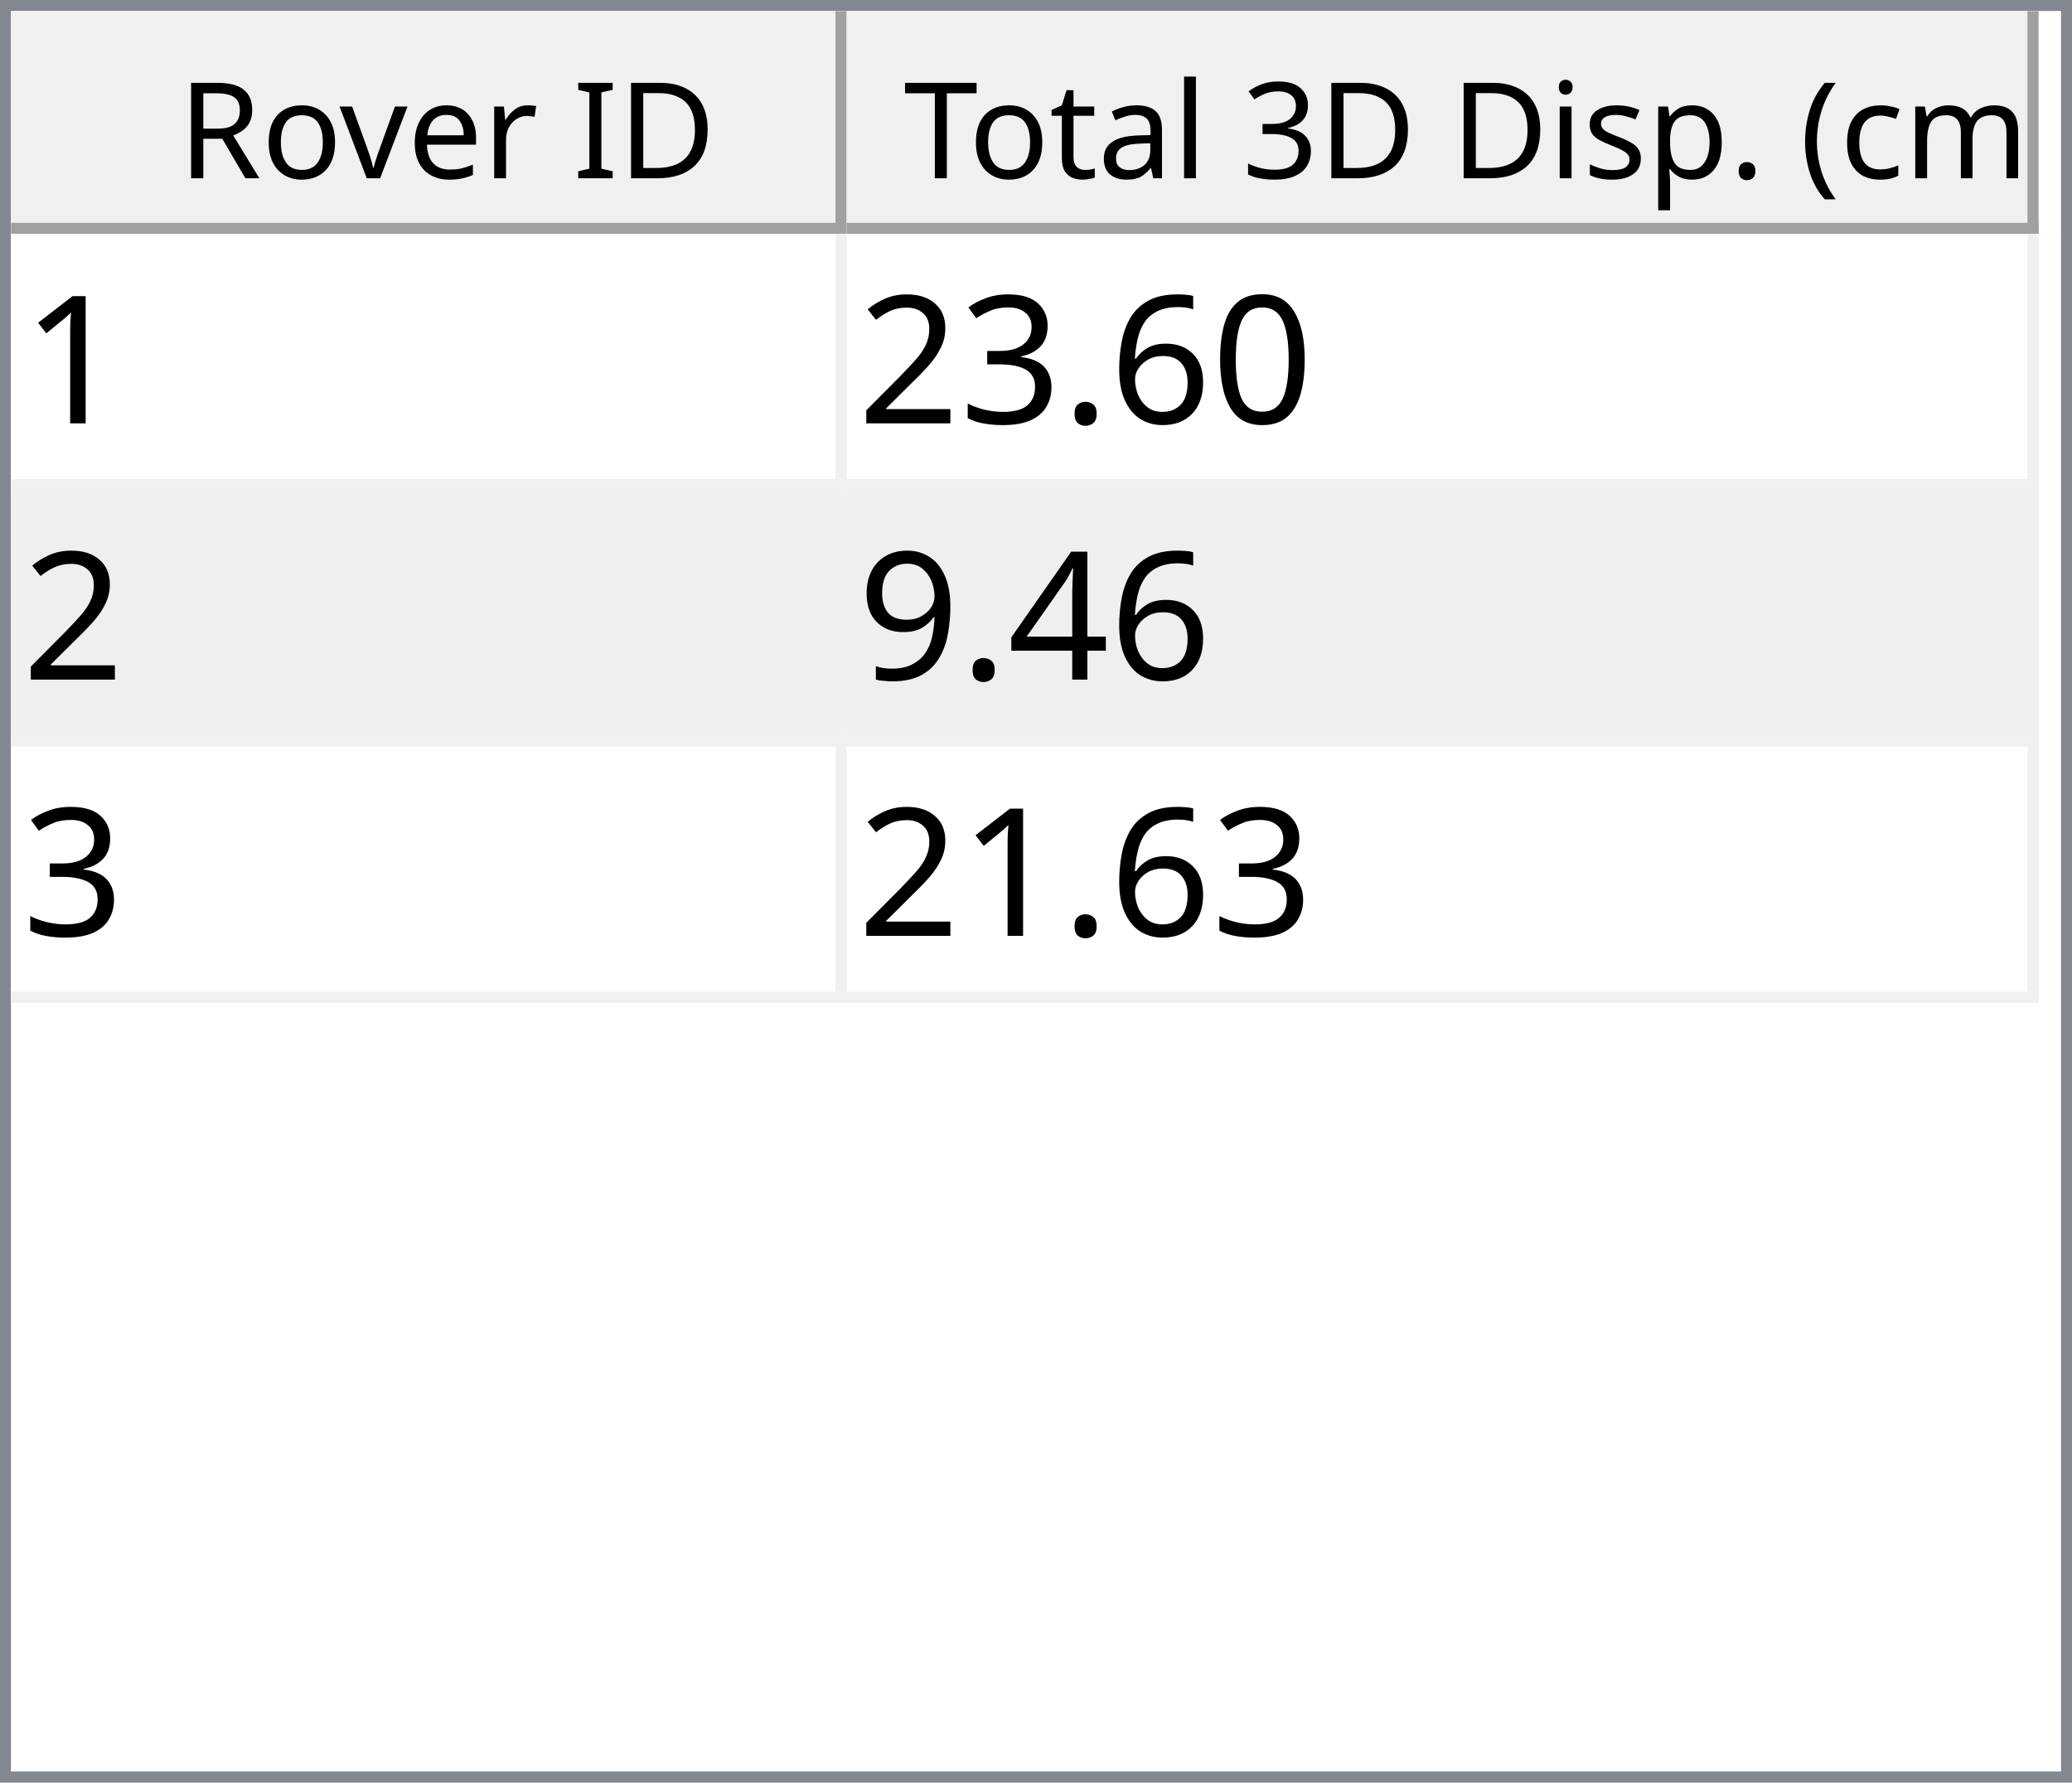
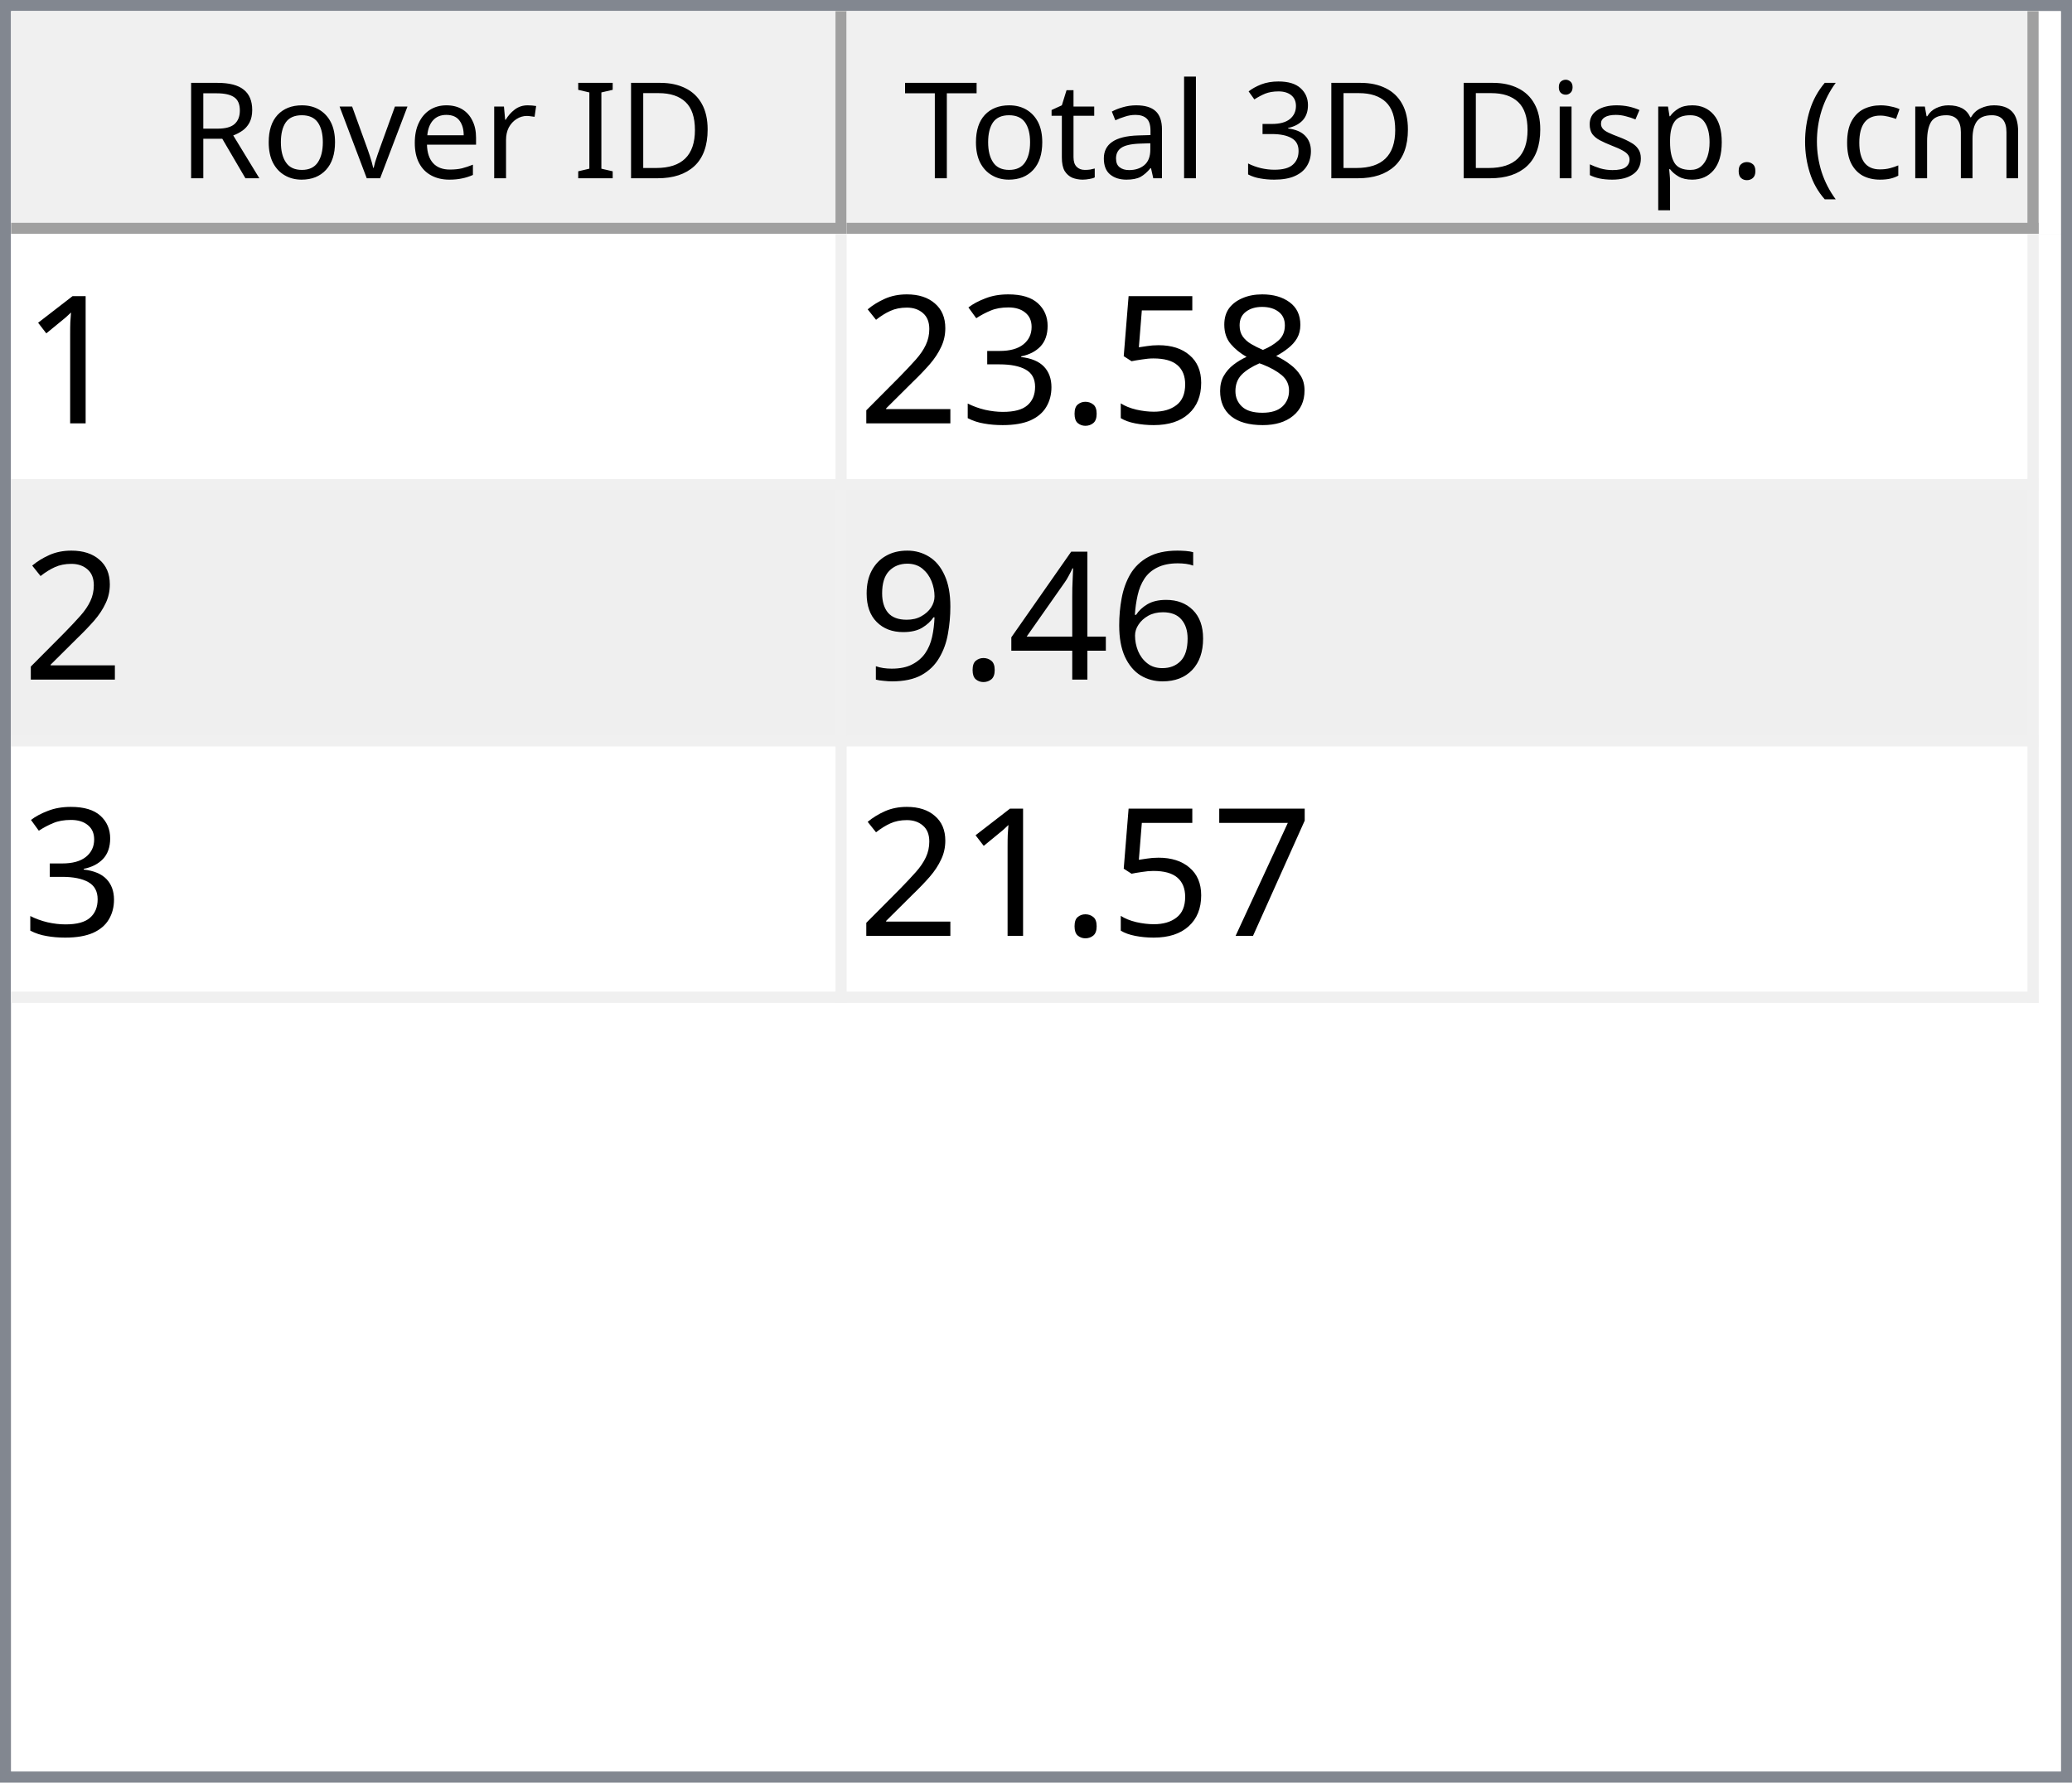
<svg xmlns="http://www.w3.org/2000/svg" style="fill-opacity:1; color-rendering:auto; color-interpolation:auto; text-rendering:auto; stroke:black; stroke-linecap:square; stroke-miterlimit:10; shape-rendering:auto; stroke-opacity:1; fill:black; stroke-dasharray:none; font-weight:normal; stroke-width:1; font-family:'Dialog'; font-style:normal; stroke-linejoin:miter; font-size:12px; stroke-dashoffset:0; image-rendering:auto;" width="186" height="160">
  <defs id="genericDefs" />
  <g>
    <defs id="defs1">
      <clipPath clipPathUnits="userSpaceOnUse" id="clipPath1">
        <path d="M0 0 L186 0 L186 160 L0 160 L0 0 Z" />
      </clipPath>
      <clipPath clipPathUnits="userSpaceOnUse" id="clipPath2">
        <path d="M0 0 L0 160 L186 160 L186 0 Z" />
      </clipPath>
      <clipPath clipPathUnits="userSpaceOnUse" id="clipPath3">
        <path d="M0 0 L0 20 L184 20 L184 0 Z" />
      </clipPath>
      <clipPath clipPathUnits="userSpaceOnUse" id="clipPath4">
        <path d="M0 0 L0 20 L75 20 L75 0 Z" />
      </clipPath>
      <clipPath clipPathUnits="userSpaceOnUse" id="clipPath5">
        <path d="M1 1 L1 19 L74 19 L74 1 Z" />
      </clipPath>
      <clipPath clipPathUnits="userSpaceOnUse" id="clipPath6">
        <path d="M0 0 L0 18 L73 18 L73 0 Z" />
      </clipPath>
      <clipPath clipPathUnits="userSpaceOnUse" id="clipPath7">
        <path d="M-0.5 -0.5 L-0.5 19.5 L74.5 19.5 L74.5 -0.5 Z" />
      </clipPath>
      <clipPath clipPathUnits="userSpaceOnUse" id="clipPath8">
        <path d="M0 0 L0 20 L107 20 L107 0 Z" />
      </clipPath>
      <clipPath clipPathUnits="userSpaceOnUse" id="clipPath9">
        <path d="M1 1 L1 19 L106 19 L106 1 Z" />
      </clipPath>
      <clipPath clipPathUnits="userSpaceOnUse" id="clipPath10">
        <path d="M0 0 L0 18 L105 18 L105 0 Z" />
      </clipPath>
      <clipPath clipPathUnits="userSpaceOnUse" id="clipPath11">
        <path d="M-0.5 -0.5 L-0.5 19.5 L106.5 19.5 L106.5 -0.5 Z" />
      </clipPath>
      <clipPath clipPathUnits="userSpaceOnUse" id="clipPath12">
        <path d="M0 0 L0 138 L184 138 L184 0 Z" />
      </clipPath>
      <clipPath clipPathUnits="userSpaceOnUse" id="clipPath13">
        <path d="M0 0 L0 69 L182 69 L182 0 Z" />
      </clipPath>
      <clipPath clipPathUnits="userSpaceOnUse" id="clipPath14">
        <path d="M-0.5 -0.5 L-0.5 68.5 L181.5 68.5 L181.5 -0.5 Z" />
      </clipPath>
      <clipPath clipPathUnits="userSpaceOnUse" id="clipPath15">
        <path d="M0 0 L0 22 L74 22 L74 0 Z" />
      </clipPath>
      <clipPath clipPathUnits="userSpaceOnUse" id="clipPath16">
        <path d="M0 0 L0 22 L106 22 L106 0 Z" />
      </clipPath>
      <font horiz-adv-x="64.551" id="font1">
        <font-face ascent="107.91" descent="25.098" units-per-em="100" style="font-style:normal; font-family:Segoe UI; font-weight:normal;" />
        <missing-glyph horiz-adv-x="64.551" d="M8.109 0 L8.109 68.266 L56.453 68.266 L56.453 0 L8.109 0 ZM15.328 7.234 L49.219 7.234 L49.219 61.031 L15.328 61.031 L15.328 7.234 Z" />
        <glyph unicode="D" horiz-adv-x="70.117" d="M9.188 0 L9.188 70.016 L28.516 70.016 Q65.531 70.016 65.531 35.891 Q65.531 19.672 55.25 9.836 Q44.969 0 27.734 0 L9.188 0 ZM17.391 62.594 L17.391 7.422 L27.828 7.422 Q41.609 7.422 49.273 14.797 Q56.938 22.172 56.938 35.688 Q56.938 62.594 28.328 62.594 L17.391 62.594 Z" />
        <glyph unicode="I" horiz-adv-x="26.611" d="M17.391 0 L9.188 0 L9.188 70.016 L17.391 70.016 L17.391 0 Z" />
        <glyph unicode=" " horiz-adv-x="27.393" d="" />
        <glyph unicode="r" horiz-adv-x="34.766" d="M34.188 41.891 Q32.078 43.5 28.125 43.5 Q23 43.5 19.555 38.672 Q16.109 33.844 16.109 25.484 L16.109 0 L8.109 0 L8.109 50 L16.109 50 L16.109 39.703 L16.312 39.703 Q18.016 44.969 21.531 47.922 Q25.047 50.875 29.391 50.875 Q32.516 50.875 34.188 50.203 L34.188 41.891 Z" />
        <glyph unicode="e" horiz-adv-x="52.295" d="M48.297 23 L12.984 23 Q13.188 14.656 17.484 10.109 Q21.781 5.562 29.297 5.562 Q37.75 5.562 44.828 11.141 L44.828 3.609 Q38.234 -1.172 27.391 -1.172 Q16.797 -1.172 10.742 5.641 Q4.688 12.453 4.688 24.812 Q4.688 36.469 11.305 43.82 Q17.922 51.172 27.734 51.172 Q37.547 51.172 42.922 44.828 Q48.297 38.484 48.297 27.203 L48.297 23 ZM40.094 29.781 Q40.047 36.719 36.75 40.578 Q33.453 44.438 27.594 44.438 Q21.922 44.438 17.969 40.383 Q14.016 36.328 13.094 29.781 L40.094 29.781 Z" />
        <glyph unicode="v" horiz-adv-x="47.9" d="M47.406 50 L27.484 0 L19.625 0 L0.688 50 L9.469 50 L22.172 13.672 Q23.578 9.672 23.922 6.688 L24.125 6.688 Q24.609 10.453 25.688 13.484 L38.969 50 L47.406 50 Z" />
        <glyph unicode="o" horiz-adv-x="58.594" d="M29 -1.172 Q17.922 -1.172 11.305 5.836 Q4.688 12.844 4.688 24.422 Q4.688 37.016 11.57 44.094 Q18.453 51.172 30.172 51.172 Q41.359 51.172 47.633 44.289 Q53.906 37.406 53.906 25.203 Q53.906 13.234 47.141 6.031 Q40.375 -1.172 29 -1.172 ZM29.594 44.438 Q21.875 44.438 17.383 39.188 Q12.891 33.938 12.891 24.703 Q12.891 15.828 17.43 10.695 Q21.969 5.562 29.594 5.562 Q37.359 5.562 41.531 10.594 Q45.703 15.625 45.703 24.906 Q45.703 34.281 41.531 39.359 Q37.359 44.438 29.594 44.438 Z" />
        <glyph unicode="R" horiz-adv-x="59.814" d="M59.375 0 L49.609 0 L37.891 19.625 Q36.281 22.359 34.766 24.289 Q33.25 26.219 31.664 27.438 Q30.078 28.656 28.25 29.219 Q26.422 29.781 24.125 29.781 L17.391 29.781 L17.391 0 L9.188 0 L9.188 70.016 L30.078 70.016 Q34.672 70.016 38.555 68.867 Q42.438 67.719 45.289 65.375 Q48.141 63.031 49.758 59.547 Q51.375 56.062 51.375 51.375 Q51.375 47.703 50.273 44.656 Q49.172 41.609 47.148 39.211 Q45.125 36.812 42.266 35.133 Q39.406 33.453 35.844 32.516 L35.844 32.328 Q37.594 31.547 38.891 30.547 Q40.188 29.547 41.359 28.18 Q42.531 26.812 43.68 25.078 Q44.828 23.344 46.234 21.047 L59.375 0 ZM17.391 62.594 L17.391 37.203 L28.516 37.203 Q31.594 37.203 34.203 38.133 Q36.812 39.062 38.719 40.797 Q40.625 42.531 41.703 45.047 Q42.781 47.562 42.781 50.688 Q42.781 56.297 39.141 59.445 Q35.5 62.594 28.609 62.594 L17.391 62.594 Z" />
        <glyph unicode=")" horiz-adv-x="30.176" d="M8.297 -15.922 L1.172 -15.922 Q16.406 2.344 16.406 26.812 Q16.406 51.469 1.078 70.016 L8.297 70.016 Q23.531 52.156 23.531 26.703 Q23.531 1.375 8.297 -15.922 Z" />
        <glyph unicode="m" horiz-adv-x="86.133" d="M79.109 0 L71.094 0 L71.094 28.719 Q71.094 37.016 68.531 40.727 Q65.969 44.438 59.906 44.438 Q54.781 44.438 51.195 39.75 Q47.609 35.062 47.609 28.516 L47.609 0 L39.594 0 L39.594 29.688 Q39.594 44.438 28.219 44.438 Q22.953 44.438 19.531 40.016 Q16.109 35.594 16.109 28.516 L16.109 0 L8.109 0 L8.109 50 L16.109 50 L16.109 42.094 L16.312 42.094 Q21.625 51.172 31.844 51.172 Q36.969 51.172 40.773 48.312 Q44.578 45.453 46 40.828 Q51.562 51.172 62.594 51.172 Q79.109 51.172 79.109 30.812 L79.109 0 Z" />
        <glyph unicode="c" horiz-adv-x="46.191" d="M42.188 2.297 Q36.422 -1.172 28.516 -1.172 Q17.828 -1.172 11.258 5.789 Q4.688 12.75 4.688 23.828 Q4.688 36.188 11.766 43.68 Q18.844 51.172 30.672 51.172 Q37.25 51.172 42.281 48.734 L42.281 40.531 Q36.719 44.438 30.375 44.438 Q22.703 44.438 17.797 38.945 Q12.891 33.453 12.891 24.516 Q12.891 15.719 17.508 10.641 Q22.125 5.562 29.891 5.562 Q36.422 5.562 42.188 9.906 L42.188 2.297 Z" />
        <glyph unicode="(" horiz-adv-x="30.176" d="M29.109 -15.922 L21.969 -15.922 Q6.844 1.375 6.844 26.703 Q6.844 52.156 21.969 70.016 L29.203 70.016 Q13.875 51.469 13.875 26.812 Q13.875 2.344 29.109 -15.922 Z" />
        <glyph unicode="." horiz-adv-x="21.68" d="M10.891 -1.078 Q8.641 -1.078 7.055 0.539 Q5.469 2.156 5.469 4.391 Q5.469 6.641 7.055 8.273 Q8.641 9.906 10.891 9.906 Q13.188 9.906 14.797 8.273 Q16.406 6.641 16.406 4.391 Q16.406 2.156 14.797 0.539 Q13.188 -1.078 10.891 -1.078 Z" />
        <glyph unicode="p" horiz-adv-x="58.789" d="M16.312 7.234 L16.109 7.234 L16.109 -23 L8.109 -23 L8.109 50 L16.109 50 L16.109 41.219 L16.312 41.219 Q22.219 51.172 33.594 51.172 Q43.266 51.172 48.688 44.461 Q54.109 37.75 54.109 26.469 Q54.109 13.922 48 6.375 Q41.891 -1.172 31.297 -1.172 Q21.578 -1.172 16.312 7.234 ZM16.109 27.391 L16.109 20.406 Q16.109 14.203 20.141 9.883 Q24.172 5.562 30.375 5.562 Q37.641 5.562 41.773 11.133 Q45.906 16.703 45.906 26.609 Q45.906 34.969 42.047 39.703 Q38.188 44.438 31.594 44.438 Q24.609 44.438 20.359 39.578 Q16.109 34.719 16.109 27.391 Z" />
        <glyph unicode="s" horiz-adv-x="42.432" d="M5.078 1.812 L5.078 10.406 Q11.625 5.562 19.484 5.562 Q30.031 5.562 30.031 12.594 Q30.031 14.594 29.125 15.992 Q28.219 17.391 26.68 18.461 Q25.141 19.531 23.07 20.383 Q21 21.234 18.609 22.172 Q15.281 23.484 12.766 24.828 Q10.25 26.172 8.57 27.859 Q6.891 29.547 6.031 31.695 Q5.172 33.844 5.172 36.719 Q5.172 40.234 6.789 42.945 Q8.406 45.656 11.086 47.484 Q13.766 49.312 17.211 50.242 Q20.656 51.172 24.312 51.172 Q30.812 51.172 35.938 48.922 L35.938 40.828 Q30.422 44.438 23.25 44.438 Q21 44.438 19.195 43.922 Q17.391 43.406 16.094 42.477 Q14.797 41.547 14.086 40.258 Q13.375 38.969 13.375 37.406 Q13.375 35.453 14.086 34.133 Q14.797 32.812 16.164 31.789 Q17.531 30.766 19.484 29.938 Q21.438 29.109 23.922 28.125 Q27.25 26.859 29.883 25.516 Q32.516 24.172 34.375 22.484 Q36.234 20.797 37.234 18.602 Q38.234 16.406 38.234 13.375 Q38.234 9.672 36.602 6.938 Q34.969 4.203 32.234 2.398 Q29.5 0.594 25.93 -0.289 Q22.359 -1.172 18.453 -1.172 Q10.75 -1.172 5.078 1.812 Z" />
        <glyph unicode="i" horiz-adv-x="24.219" d="M12.203 62.703 Q10.062 62.703 8.547 64.164 Q7.031 65.625 7.031 67.875 Q7.031 70.125 8.547 71.609 Q10.062 73.094 12.203 73.094 Q14.406 73.094 15.945 71.609 Q17.484 70.125 17.484 67.875 Q17.484 65.719 15.945 64.211 Q14.406 62.703 12.203 62.703 ZM16.109 0 L8.109 0 L8.109 50 L16.109 50 L16.109 0 Z" />
        <glyph unicode="3" horiz-adv-x="53.906" d="M46.531 19.828 Q46.531 15.094 44.75 11.211 Q42.969 7.328 39.719 4.57 Q36.469 1.812 31.93 0.297 Q27.391 -1.219 21.922 -1.219 Q11.922 -1.219 6 2.594 L6 11.188 Q13.094 5.609 22.219 5.609 Q25.875 5.609 28.828 6.539 Q31.781 7.469 33.906 9.227 Q36.031 10.984 37.18 13.477 Q38.328 15.969 38.328 19.094 Q38.328 32.812 18.797 32.812 L12.984 32.812 L12.984 39.594 L18.5 39.594 Q35.797 39.594 35.797 52.484 Q35.797 64.406 22.609 64.406 Q15.188 64.406 8.688 59.422 L8.688 67.188 Q15.375 71.188 24.609 71.188 Q29 71.188 32.57 69.969 Q36.141 68.75 38.68 66.555 Q41.219 64.359 42.609 61.281 Q44 58.203 44 54.5 Q44 40.672 30.031 36.719 L30.031 36.531 Q33.594 36.141 36.625 34.797 Q39.656 33.453 41.852 31.305 Q44.047 29.156 45.289 26.25 Q46.531 23.344 46.531 19.828 Z" />
        <glyph unicode="l" horiz-adv-x="24.219" d="M16.109 0 L8.109 0 L8.109 74.031 L16.109 74.031 L16.109 0 Z" />
        <glyph unicode="a" horiz-adv-x="50.879" d="M43.891 0 L35.891 0 L35.891 7.812 L35.688 7.812 Q30.469 -1.172 20.312 -1.172 Q12.844 -1.172 8.617 2.781 Q4.391 6.734 4.391 13.281 Q4.391 27.297 20.906 29.594 L35.891 31.688 Q35.891 44.438 25.594 44.438 Q16.547 44.438 9.281 38.281 L9.281 46.484 Q16.656 51.172 26.266 51.172 Q43.891 51.172 43.891 32.516 L43.891 0 ZM35.891 25.297 L23.828 23.641 Q18.266 22.859 15.43 20.875 Q12.594 18.891 12.594 13.875 Q12.594 10.203 15.211 7.883 Q17.828 5.562 22.172 5.562 Q28.125 5.562 32.008 9.742 Q35.891 13.922 35.891 20.312 L35.891 25.297 Z" />
        <glyph unicode="t" horiz-adv-x="33.887" d="M31.297 0.484 Q28.469 -1.078 23.828 -1.078 Q10.688 -1.078 10.688 13.578 L10.688 43.172 L2.094 43.172 L2.094 50 L10.688 50 L10.688 62.203 L18.703 64.797 L18.703 50 L31.297 50 L31.297 43.172 L18.703 43.172 L18.703 14.984 Q18.703 9.969 20.414 7.82 Q22.125 5.672 26.078 5.672 Q29.109 5.672 31.297 7.328 L31.297 0.484 Z" />
        <glyph unicode="T" horiz-adv-x="52.393" d="M50.594 62.594 L30.375 62.594 L30.375 0 L22.172 0 L22.172 62.594 L2 62.594 L2 70.016 L50.594 70.016 L50.594 62.594 Z" />
      </font>
      <font horiz-adv-x="75.0" id="font2">
        <font-face ascent="100.537" descent="21.973" units-per-em="100" style="font-style:normal; font-family:sans-serif; font-weight:normal;" />
        <missing-glyph horiz-adv-x="75.0" d="M12.5 0 L12.5 62.5 L62.5 62.5 L62.5 0 L12.5 0 ZM14.062 1.562 L60.938 1.562 L60.938 60.938 L14.062 60.938 L14.062 1.562 Z" />
        <glyph unicode="1" horiz-adv-x="55.615" d="M37.25 0 L28.469 0 L28.469 56 Q25.297 52.984 20.141 49.953 Q14.984 46.922 10.891 45.406 L10.891 53.906 Q18.266 57.375 23.781 62.305 Q29.297 67.234 31.594 71.875 L37.25 71.875 L37.25 0 Z" />
-         <glyph unicode="0" horiz-adv-x="55.615" d="M4.156 35.297 Q4.156 48 6.766 55.742 Q9.375 63.484 14.523 67.68 Q19.672 71.875 27.484 71.875 Q33.25 71.875 37.594 69.555 Q41.938 67.234 44.773 62.867 Q47.609 58.5 49.219 52.227 Q50.828 45.953 50.828 35.297 Q50.828 22.703 48.242 14.969 Q45.656 7.234 40.508 3.008 Q35.359 -1.219 27.484 -1.219 Q17.141 -1.219 11.234 6.203 Q4.156 15.141 4.156 35.297 ZM13.188 35.297 Q13.188 17.672 17.312 11.836 Q21.438 6 27.484 6 Q33.547 6 37.672 11.859 Q41.797 17.719 41.797 35.297 Q41.797 52.984 37.672 58.789 Q33.547 64.594 27.391 64.594 Q21.344 64.594 17.719 59.469 Q13.188 52.938 13.188 35.297 Z" />
-         <glyph unicode="6" horiz-adv-x="55.615" d="M49.75 54.047 L41.016 53.375 Q39.844 58.547 37.703 60.891 Q34.125 64.656 28.906 64.656 Q24.703 64.656 21.531 62.312 Q17.391 59.281 14.992 53.469 Q12.594 47.656 12.5 36.922 Q15.672 41.75 20.266 44.094 Q24.859 46.438 29.891 46.438 Q38.672 46.438 44.852 39.969 Q51.031 33.5 51.031 23.25 Q51.031 16.5 48.125 10.719 Q45.219 4.938 40.141 1.859 Q35.062 -1.219 28.609 -1.219 Q17.625 -1.219 10.695 6.859 Q3.766 14.938 3.766 33.5 Q3.766 54.25 11.422 63.672 Q18.109 71.875 29.438 71.875 Q37.891 71.875 43.289 67.141 Q48.688 62.406 49.75 54.047 ZM13.875 23.188 Q13.875 18.656 15.797 14.508 Q17.719 10.359 21.188 8.18 Q24.656 6 28.469 6 Q34.031 6 38.039 10.492 Q42.047 14.984 42.047 22.703 Q42.047 30.125 38.086 34.398 Q34.125 38.672 28.125 38.672 Q22.172 38.672 18.023 34.398 Q13.875 30.125 13.875 23.188 Z" />
+         <glyph unicode="8" horiz-adv-x="55.615" d="M17.672 38.812 Q12.203 40.828 9.57 44.539 Q6.938 48.25 6.938 53.422 Q6.938 61.234 12.555 66.555 Q18.172 71.875 27.484 71.875 Q36.859 71.875 42.578 66.43 Q48.297 60.984 48.297 53.172 Q48.297 48.188 45.68 44.508 Q43.062 40.828 37.75 38.812 Q44.344 36.672 47.781 31.883 Q51.219 27.094 51.219 20.453 Q51.219 11.281 44.727 5.031 Q38.234 -1.219 27.641 -1.219 Q17.047 -1.219 10.547 5.055 Q4.047 11.328 4.047 20.703 Q4.047 27.688 7.594 32.398 Q11.141 37.109 17.672 38.812 ZM15.922 53.719 Q15.922 48.641 19.195 45.414 Q22.469 42.188 27.688 42.188 Q32.766 42.188 36.016 45.383 Q39.266 48.578 39.266 53.219 Q39.266 58.062 35.914 61.359 Q32.562 64.656 27.594 64.656 Q22.562 64.656 19.242 61.43 Q15.922 58.203 15.922 53.719 ZM13.094 20.656 Q13.094 16.891 14.875 13.375 Q16.656 9.859 20.172 7.93 Q23.688 6 27.734 6 Q34.031 6 38.133 10.055 Q42.234 14.109 42.234 20.359 Q42.234 26.703 38.016 30.859 Q33.797 35.016 27.438 35.016 Q21.234 35.016 17.164 30.914 Q13.094 26.812 13.094 20.656 Z" />
+         <glyph unicode="5" horiz-adv-x="55.615" d="M4.156 18.75 L13.375 19.531 Q14.406 12.797 18.141 9.398 Q21.875 6 27.156 6 Q33.5 6 37.891 10.789 Q42.281 15.578 42.281 23.484 Q42.281 31 38.062 35.352 Q33.844 39.703 27 39.703 Q22.75 39.703 19.336 37.773 Q15.922 35.844 13.969 32.766 L5.719 33.844 L12.641 70.609 L48.25 70.609 L48.25 62.203 L19.672 62.203 L15.828 42.969 Q22.266 47.469 29.344 47.469 Q38.719 47.469 45.164 40.969 Q51.609 34.469 51.609 24.266 Q51.609 14.547 45.953 7.469 Q39.062 -1.219 27.156 -1.219 Q17.391 -1.219 11.211 4.25 Q5.031 9.719 4.156 18.75 Z" />
        <glyph unicode="." horiz-adv-x="27.783" d="M9.078 0 L9.078 10.016 L19.094 10.016 L19.094 0 L9.078 0 Z" />
        <glyph unicode="3" horiz-adv-x="55.615" d="M4.203 18.891 L12.984 20.062 Q14.5 12.594 18.141 9.297 Q21.781 6 27 6 Q33.203 6 37.477 10.297 Q41.75 14.594 41.75 20.953 Q41.75 27 37.797 30.93 Q33.844 34.859 27.734 34.859 Q25.25 34.859 21.531 33.891 L22.516 41.609 Q23.391 41.5 23.922 41.5 Q29.547 41.5 34.039 44.43 Q38.531 47.359 38.531 53.469 Q38.531 58.297 35.258 61.477 Q31.984 64.656 26.812 64.656 Q21.688 64.656 18.266 61.43 Q14.844 58.203 13.875 51.766 L5.078 53.328 Q6.688 62.156 12.398 67.016 Q18.109 71.875 26.609 71.875 Q32.469 71.875 37.398 69.359 Q42.328 66.844 44.945 62.5 Q47.562 58.156 47.562 53.266 Q47.562 48.641 45.07 44.828 Q42.578 41.016 37.703 38.766 Q44.047 37.312 47.562 32.695 Q51.078 28.078 51.078 21.141 Q51.078 11.766 44.242 5.25 Q37.406 -1.266 26.953 -1.266 Q17.531 -1.266 11.305 4.352 Q5.078 9.969 4.203 18.891 Z" />
        <glyph unicode="2" horiz-adv-x="55.615" d="M50.344 8.453 L50.344 0 L3.031 0 Q2.938 3.172 4.047 6.109 Q5.859 10.938 9.836 15.625 Q13.812 20.312 21.344 26.469 Q33.016 36.031 37.117 41.625 Q41.219 47.219 41.219 52.203 Q41.219 57.422 37.477 61.008 Q33.734 64.594 27.734 64.594 Q21.391 64.594 17.578 60.789 Q13.766 56.984 13.719 50.25 L4.688 51.172 Q5.609 61.281 11.664 66.578 Q17.719 71.875 27.938 71.875 Q38.234 71.875 44.242 66.164 Q50.25 60.453 50.25 52 Q50.25 47.703 48.492 43.555 Q46.734 39.406 42.656 34.812 Q38.578 30.219 29.109 22.219 Q21.188 15.578 18.945 13.211 Q16.703 10.844 15.234 8.453 L50.344 8.453 Z" />
+         <glyph unicode="6" horiz-adv-x="55.615" d="M49.75 54.047 L41.016 53.375 Q39.844 58.547 37.703 60.891 Q34.125 64.656 28.906 64.656 Q24.703 64.656 21.531 62.312 Q17.391 59.281 14.992 53.469 Q12.594 47.656 12.5 36.922 Q15.672 41.75 20.266 44.094 Q24.859 46.438 29.891 46.438 Q38.672 46.438 44.852 39.969 Q51.031 33.5 51.031 23.25 Q51.031 16.5 48.125 10.719 Q45.219 4.938 40.141 1.859 Q35.062 -1.219 28.609 -1.219 Q17.625 -1.219 10.695 6.859 Q3.766 14.938 3.766 33.5 Q3.766 54.25 11.422 63.672 Q18.109 71.875 29.438 71.875 Q37.891 71.875 43.289 67.141 Q48.688 62.406 49.75 54.047 ZM13.875 23.188 Q13.875 18.656 15.797 14.508 Q17.719 10.359 21.188 8.18 Q24.656 6 28.469 6 Q34.031 6 38.039 10.492 Q42.047 14.984 42.047 22.703 Q42.047 30.125 38.086 34.398 Q34.125 38.672 28.125 38.672 Q22.172 38.672 18.023 34.398 Q13.875 30.125 13.875 23.188 Z" />
        <glyph unicode="4" horiz-adv-x="55.615" d="M32.328 0 L32.328 17.141 L1.266 17.141 L1.266 25.203 L33.938 71.578 L41.109 71.578 L41.109 25.203 L50.781 25.203 L50.781 17.141 L41.109 17.141 L41.109 0 L32.328 0 ZM32.328 25.203 L32.328 57.469 L9.906 25.203 L32.328 25.203 Z" />
        <glyph unicode="9" horiz-adv-x="55.615" d="M5.469 16.547 L13.922 17.328 Q14.984 11.375 18.016 8.688 Q21.047 6 25.781 6 Q29.828 6 32.883 7.859 Q35.938 9.719 37.891 12.82 Q39.844 15.922 41.164 21.195 Q42.484 26.469 42.484 31.938 Q42.484 32.516 42.438 33.688 Q39.797 29.5 35.234 26.883 Q30.672 24.266 25.344 24.266 Q16.453 24.266 10.305 30.711 Q4.156 37.156 4.156 47.703 Q4.156 58.594 10.578 65.234 Q17 71.875 26.656 71.875 Q33.641 71.875 39.43 68.117 Q45.219 64.359 48.219 57.398 Q51.219 50.438 51.219 37.25 Q51.219 23.531 48.242 15.406 Q45.266 7.281 39.383 3.031 Q33.5 -1.219 25.594 -1.219 Q17.188 -1.219 11.867 3.445 Q6.547 8.109 5.469 16.547 ZM41.453 48.141 Q41.453 55.719 37.43 60.156 Q33.406 64.594 27.734 64.594 Q21.875 64.594 17.531 59.812 Q13.188 55.031 13.188 47.406 Q13.188 40.578 17.312 36.305 Q21.438 32.031 27.484 32.031 Q33.594 32.031 37.523 36.305 Q41.453 40.578 41.453 48.141 Z" />
+         <glyph unicode="7" horiz-adv-x="55.615" d="M4.734 62.203 L4.734 70.656 L51.078 70.656 L51.078 63.812 Q44.234 56.547 37.523 44.484 Q30.812 32.422 27.156 19.672 Q24.516 10.688 23.781 0 L14.75 0 Q14.891 8.453 18.062 20.414 Q21.234 32.375 27.172 43.484 Q33.109 54.594 39.797 62.203 L4.734 62.203 Z" />
      </font>
    </defs>
    <g style="fill:white; stroke:white;">
      <rect x="0" y="0" width="186" style="clip-path:url(#clipPath1); stroke:none;" height="160" />
    </g>
    <g style="fill:white; text-rendering:optimizeSpeed; color-rendering:optimizeSpeed; image-rendering:optimizeSpeed; shape-rendering:crispEdges; stroke:white; color-interpolation:sRGB;">
      <rect x="0" width="186" height="160" y="0" style="stroke:none;" />
      <path style="stroke:none;" d="M0 160 L186 160 L186 0 L0 0 Z" />
    </g>
    <g style="fill:rgb(240,240,240); font-family:'Segoe UI'; stroke:rgb(240,240,240);">
      <rect x="0" y="0" width="186" style="clip-path:url(#clipPath2); stroke:none;" height="160" />
    </g>
    <g style="fill:rgb(130,135,144); font-family:'Segoe UI'; stroke:rgb(130,135,144);">
      <path d="M0 0 L186 0 L186 160 L0 160 L0 0 ZM1 1 L185 1 L185 159 L1 159 L1 1 Z" style="fill-rule:evenodd; clip-path:url(#clipPath2); stroke:none;" />
    </g>
    <g style="fill:white; font-family:'Segoe UI'; stroke:white;" transform="translate(1,1)">
      <rect x="0" y="0" width="184" style="clip-path:url(#clipPath3); stroke:none;" height="20" />
    </g>
    <g style="fill:rgb(240,240,240); font-family:'Segoe UI'; stroke:rgb(240,240,240);" transform="translate(1,1)">
      <rect x="0" y="0" width="75" style="clip-path:url(#clipPath4); stroke:none;" height="20" />
    </g>
    <g style="font-family:'Segoe UI';" transform="translate(2,2)">
      <text x="14" xml:space="preserve" y="14" style="clip-path:url(#clipPath6); stroke:none;">Rover ID</text>
    </g>
    <g style="fill:rgb(160,160,160); font-family:'Segoe UI'; stroke:rgb(160,160,160); stroke-linejoin:bevel;" transform="translate(1.5,1.5)">
      <line x1="74" x2="74" y1="0" style="fill:none; clip-path:url(#clipPath7);" y2="19" />
    </g>
    <g style="fill:rgb(160,160,160); font-family:'Segoe UI'; stroke:rgb(160,160,160); stroke-linejoin:bevel;" transform="matrix(1,0,0,1,1,1) translate(0.5,0.5)">
      <line x1="0" x2="74" y1="19" style="fill:none; clip-path:url(#clipPath7);" y2="19" />
    </g>
    <g style="fill:rgb(240,240,240); font-family:'Segoe UI'; stroke:rgb(240,240,240);" transform="translate(76,1)">
      <rect x="0" y="0" width="107" style="clip-path:url(#clipPath8); stroke:none;" height="20" />
    </g>
    <g style="font-family:'Segoe UI';" transform="translate(77,2)">
      <text x="1" xml:space="preserve" y="14" style="clip-path:url(#clipPath10); stroke:none;"> Total 3D Disp. (cm)</text>
    </g>
    <g style="fill:rgb(160,160,160); font-family:'Segoe UI'; stroke:rgb(160,160,160); stroke-linejoin:bevel;" transform="translate(76.5,1.5)">
      <line x1="106" x2="106" y1="0" style="fill:none; clip-path:url(#clipPath11);" y2="19" />
    </g>
    <g style="fill:rgb(160,160,160); font-family:'Segoe UI'; stroke:rgb(160,160,160); stroke-linejoin:bevel;" transform="matrix(1,0,0,1,76,1) translate(0.5,0.5)">
      <line x1="0" x2="106" y1="19" style="fill:none; clip-path:url(#clipPath11);" y2="19" />
    </g>
    <g style="fill:white; font-family:'Segoe UI'; stroke:white;" transform="translate(1,21)">
      <rect x="0" y="0" width="184" style="clip-path:url(#clipPath12); stroke:none;" height="138" />
    </g>
    <g style="fill:rgb(240,240,240); font-size:16px; font-family:sans-serif; stroke:rgb(240,240,240);" transform="translate(1,21)">
      <rect x="0" y="0" width="182" style="clip-path:url(#clipPath13); stroke:none;" height="69" />
      <line transform="translate(0.5,0.5)" x1="0" x2="181" y1="22" style="clip-path:url(#clipPath14); fill:none; stroke-linejoin:bevel;" y2="22" />
    </g>
    <g transform="matrix(1,0,0,1,1,21) translate(0.5,0.5)" style="fill:rgb(240,240,240); font-size:16px; font-family:sans-serif; stroke:rgb(240,240,240); stroke-linejoin:bevel;">
      <line x1="0" x2="181" y1="45" style="fill:none; clip-path:url(#clipPath14);" y2="45" />
    </g>
    <g transform="matrix(1,0,0,1,1,21) translate(0.5,0.5)" style="fill:rgb(240,240,240); font-size:16px; font-family:sans-serif; stroke:rgb(240,240,240); stroke-linejoin:bevel;">
      <line x1="0" x2="181" y1="68" style="fill:none; clip-path:url(#clipPath14);" y2="68" />
    </g>
    <g transform="matrix(1,0,0,1,1,21) translate(0.5,0.5)" style="fill:rgb(240,240,240); font-size:16px; font-family:sans-serif; stroke:rgb(240,240,240); stroke-linejoin:bevel;">
      <line x1="74" x2="74" y1="0" style="fill:none; clip-path:url(#clipPath14);" y2="68" />
    </g>
    <g transform="matrix(1,0,0,1,1,21) translate(0.5,0.5)" style="fill:rgb(240,240,240); font-size:16px; font-family:sans-serif; stroke:rgb(240,240,240); stroke-linejoin:bevel;">
      <line x1="181" x2="181" y1="0" style="fill:none; clip-path:url(#clipPath14);" y2="68" />
    </g>
    <g style="fill:white; font-size:16px; font-family:sans-serif; stroke:white;" transform="matrix(1,0,0,1,1,21)">
      <rect x="0" y="0" width="74" style="clip-path:url(#clipPath15); stroke:none;" height="22" />
      <text x="1" y="17" style="fill:black; clip-path:url(#clipPath15); stroke:none;" xml:space="preserve">1</text>
    </g>
    <g style="fill:white; font-size:16px; font-family:sans-serif; stroke:white;" transform="matrix(1,0,0,1,1,21) translate(75,0)">
      <rect x="0" y="0" width="106" style="clip-path:url(#clipPath16); stroke:none;" height="22" />
-       <text x="1" y="17" style="fill:black; clip-path:url(#clipPath16); stroke:none;" xml:space="preserve">23.60</text>
+       <text x="1" y="17" style="fill:black; clip-path:url(#clipPath16); stroke:none;" xml:space="preserve">23.58</text>
    </g>
    <g style="fill:rgb(239,239,239); font-size:16px; font-family:sans-serif; stroke:rgb(239,239,239);" transform="matrix(1,0,0,1,1,21) translate(0,23)">
      <rect x="0" y="0" width="74" style="clip-path:url(#clipPath15); stroke:none;" height="22" />
      <text x="1" y="17" style="fill:black; clip-path:url(#clipPath15); stroke:none;" xml:space="preserve">2</text>
    </g>
    <g style="fill:rgb(239,239,239); font-size:16px; font-family:sans-serif; stroke:rgb(239,239,239);" transform="matrix(1,0,0,1,1,21) translate(75,23)">
      <rect x="0" y="0" width="106" style="clip-path:url(#clipPath16); stroke:none;" height="22" />
      <text x="1" y="17" style="fill:black; clip-path:url(#clipPath16); stroke:none;" xml:space="preserve">9.46</text>
    </g>
    <g style="fill:white; font-size:16px; font-family:sans-serif; stroke:white;" transform="matrix(1,0,0,1,1,21) translate(0,46)">
      <rect x="0" y="0" width="74" style="clip-path:url(#clipPath15); stroke:none;" height="22" />
      <text x="1" y="17" style="fill:black; clip-path:url(#clipPath15); stroke:none;" xml:space="preserve">3</text>
    </g>
    <g style="fill:white; font-size:16px; font-family:sans-serif; stroke:white;" transform="matrix(1,0,0,1,1,21) translate(75,46)">
      <rect x="0" y="0" width="106" style="clip-path:url(#clipPath16); stroke:none;" height="22" />
-       <text x="1" y="17" style="fill:black; clip-path:url(#clipPath16); stroke:none;" xml:space="preserve">21.63</text>
+       <text x="1" y="17" style="fill:black; clip-path:url(#clipPath16); stroke:none;" xml:space="preserve">21.57</text>
    </g>
  </g>
</svg>
